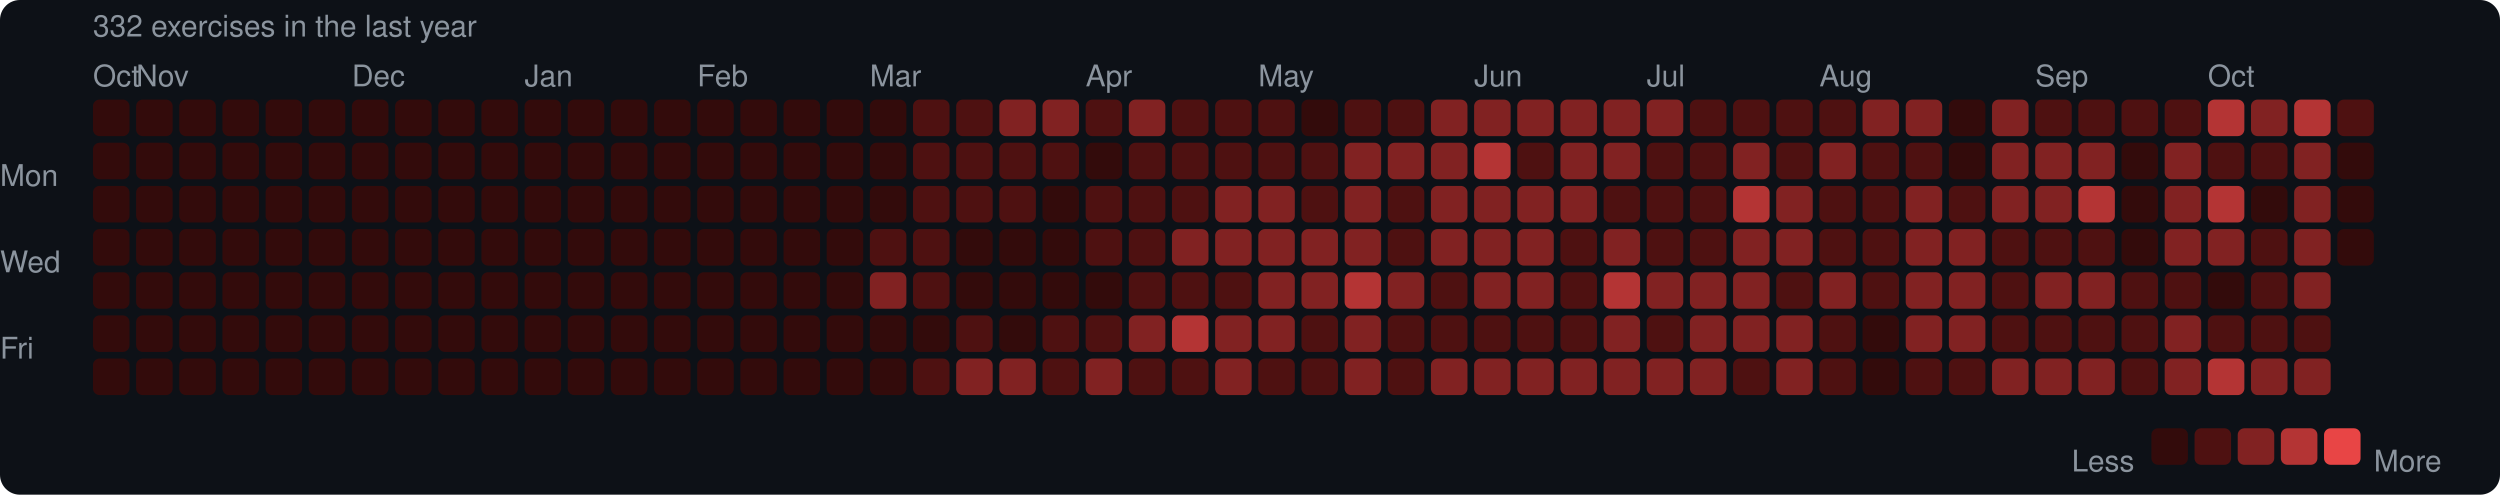
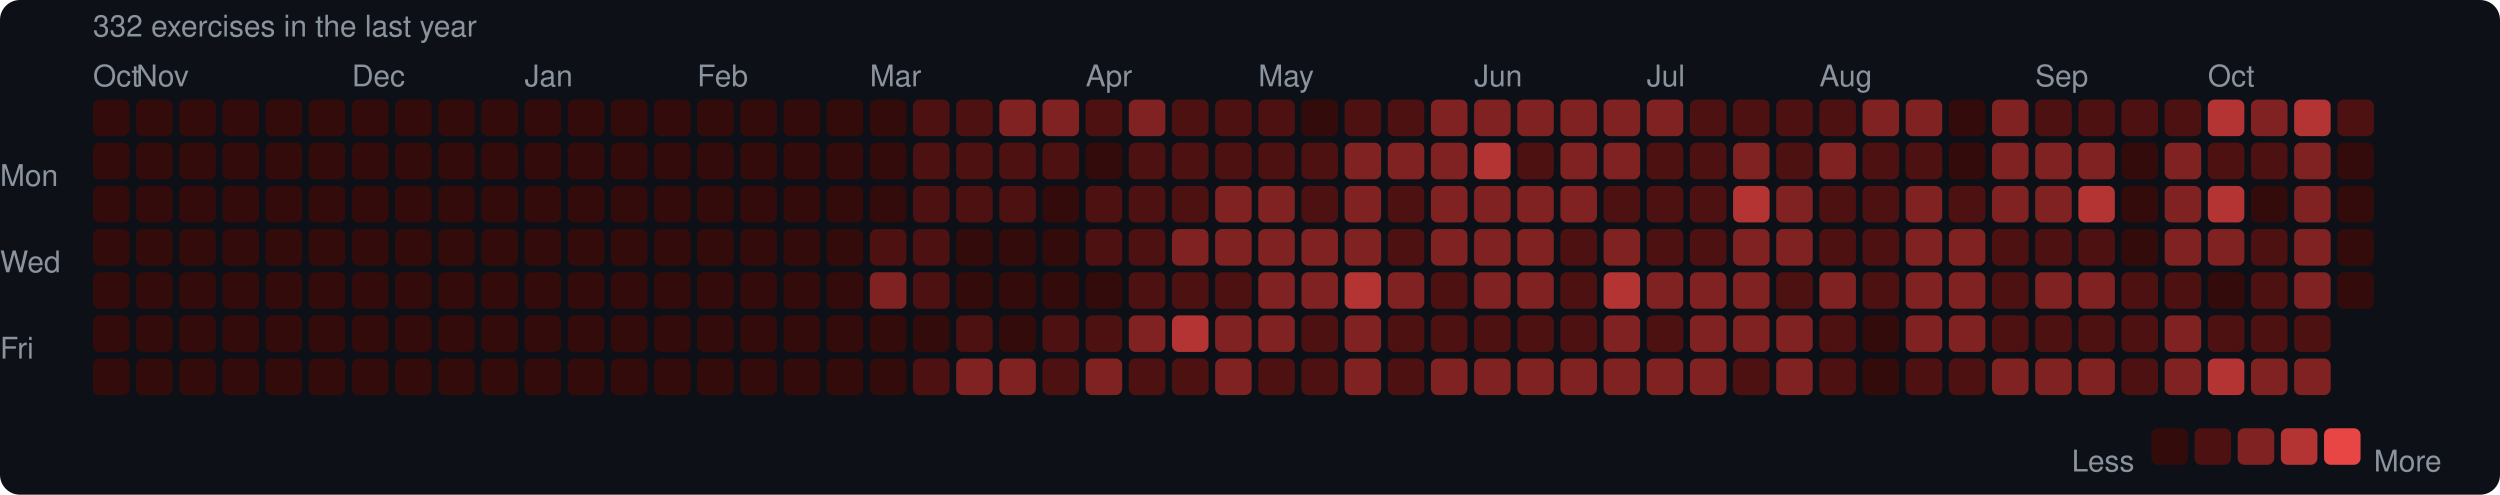
<svg xmlns="http://www.w3.org/2000/svg" width="753" height="149" viewBox="0 0 753 149">
  <rect width="753" height="149" rx="6" fill="#0d1117" />
  <style>text { font-family: -apple-system, BlinkMacSystemFont, "Segoe UI", Helvetica, Arial, sans-serif; fill: #8b949e; font-size: 9px; }</style>
  <text x="28" y="11" font-size="9">332 exercises in the last year</text>
  <text x="28" y="26">Oct</text>
  <text x="41" y="26">Nov</text>
  <text x="106" y="26">Dec</text>
  <text x="158" y="26">Jan</text>
  <text x="210" y="26">Feb</text>
  <text x="262" y="26">Mar</text>
  <text x="327" y="26">Apr</text>
  <text x="379" y="26">May</text>
  <text x="444" y="26">Jun</text>
  <text x="496" y="26">Jul</text>
  <text x="548" y="26">Aug</text>
  <text x="613" y="26">Sep</text>
  <text x="665" y="26">Oct</text>
  <text x="0" y="53" dominant-baseline="middle">Mon</text>
  <text x="0" y="79" dominant-baseline="middle">Wed</text>
  <text x="0" y="105" dominant-baseline="middle">Fri</text>
  <rect x="28" y="30" width="11" height="11" rx="2" fill="#330b0b" />
  <rect x="28" y="43" width="11" height="11" rx="2" fill="#330b0b" />
  <rect x="28" y="56" width="11" height="11" rx="2" fill="#330b0b" />
  <rect x="28" y="69" width="11" height="11" rx="2" fill="#330b0b" />
  <rect x="28" y="82" width="11" height="11" rx="2" fill="#330b0b" />
  <rect x="28" y="95" width="11" height="11" rx="2" fill="#330b0b" />
  <rect x="28" y="108" width="11" height="11" rx="2" fill="#330b0b" />
  <rect x="41" y="30" width="11" height="11" rx="2" fill="#330b0b" />
  <rect x="41" y="43" width="11" height="11" rx="2" fill="#330b0b" />
  <rect x="41" y="56" width="11" height="11" rx="2" fill="#330b0b" />
  <rect x="41" y="69" width="11" height="11" rx="2" fill="#330b0b" />
  <rect x="41" y="82" width="11" height="11" rx="2" fill="#330b0b" />
  <rect x="41" y="95" width="11" height="11" rx="2" fill="#330b0b" />
  <rect x="41" y="108" width="11" height="11" rx="2" fill="#330b0b" />
  <rect x="54" y="30" width="11" height="11" rx="2" fill="#330b0b" />
  <rect x="54" y="43" width="11" height="11" rx="2" fill="#330b0b" />
  <rect x="54" y="56" width="11" height="11" rx="2" fill="#330b0b" />
  <rect x="54" y="69" width="11" height="11" rx="2" fill="#330b0b" />
  <rect x="54" y="82" width="11" height="11" rx="2" fill="#330b0b" />
  <rect x="54" y="95" width="11" height="11" rx="2" fill="#330b0b" />
  <rect x="54" y="108" width="11" height="11" rx="2" fill="#330b0b" />
  <rect x="67" y="30" width="11" height="11" rx="2" fill="#330b0b" />
  <rect x="67" y="43" width="11" height="11" rx="2" fill="#330b0b" />
  <rect x="67" y="56" width="11" height="11" rx="2" fill="#330b0b" />
  <rect x="67" y="69" width="11" height="11" rx="2" fill="#330b0b" />
  <rect x="67" y="82" width="11" height="11" rx="2" fill="#330b0b" />
  <rect x="67" y="95" width="11" height="11" rx="2" fill="#330b0b" />
  <rect x="67" y="108" width="11" height="11" rx="2" fill="#330b0b" />
  <rect x="80" y="30" width="11" height="11" rx="2" fill="#330b0b" />
  <rect x="80" y="43" width="11" height="11" rx="2" fill="#330b0b" />
  <rect x="80" y="56" width="11" height="11" rx="2" fill="#330b0b" />
  <rect x="80" y="69" width="11" height="11" rx="2" fill="#330b0b" />
  <rect x="80" y="82" width="11" height="11" rx="2" fill="#330b0b" />
  <rect x="80" y="95" width="11" height="11" rx="2" fill="#330b0b" />
  <rect x="80" y="108" width="11" height="11" rx="2" fill="#330b0b" />
  <rect x="93" y="30" width="11" height="11" rx="2" fill="#330b0b" />
  <rect x="93" y="43" width="11" height="11" rx="2" fill="#330b0b" />
  <rect x="93" y="56" width="11" height="11" rx="2" fill="#330b0b" />
  <rect x="93" y="69" width="11" height="11" rx="2" fill="#330b0b" />
  <rect x="93" y="82" width="11" height="11" rx="2" fill="#330b0b" />
  <rect x="93" y="95" width="11" height="11" rx="2" fill="#330b0b" />
  <rect x="93" y="108" width="11" height="11" rx="2" fill="#330b0b" />
  <rect x="106" y="30" width="11" height="11" rx="2" fill="#330b0b" />
  <rect x="106" y="43" width="11" height="11" rx="2" fill="#330b0b" />
  <rect x="106" y="56" width="11" height="11" rx="2" fill="#330b0b" />
  <rect x="106" y="69" width="11" height="11" rx="2" fill="#330b0b" />
  <rect x="106" y="82" width="11" height="11" rx="2" fill="#330b0b" />
  <rect x="106" y="95" width="11" height="11" rx="2" fill="#330b0b" />
  <rect x="106" y="108" width="11" height="11" rx="2" fill="#330b0b" />
  <rect x="119" y="30" width="11" height="11" rx="2" fill="#330b0b" />
  <rect x="119" y="43" width="11" height="11" rx="2" fill="#330b0b" />
  <rect x="119" y="56" width="11" height="11" rx="2" fill="#330b0b" />
  <rect x="119" y="69" width="11" height="11" rx="2" fill="#330b0b" />
  <rect x="119" y="82" width="11" height="11" rx="2" fill="#330b0b" />
  <rect x="119" y="95" width="11" height="11" rx="2" fill="#330b0b" />
  <rect x="119" y="108" width="11" height="11" rx="2" fill="#330b0b" />
  <rect x="132" y="30" width="11" height="11" rx="2" fill="#330b0b" />
  <rect x="132" y="43" width="11" height="11" rx="2" fill="#330b0b" />
  <rect x="132" y="56" width="11" height="11" rx="2" fill="#330b0b" />
  <rect x="132" y="69" width="11" height="11" rx="2" fill="#330b0b" />
  <rect x="132" y="82" width="11" height="11" rx="2" fill="#330b0b" />
  <rect x="132" y="95" width="11" height="11" rx="2" fill="#330b0b" />
  <rect x="132" y="108" width="11" height="11" rx="2" fill="#330b0b" />
  <rect x="145" y="30" width="11" height="11" rx="2" fill="#330b0b" />
  <rect x="145" y="43" width="11" height="11" rx="2" fill="#330b0b" />
  <rect x="145" y="56" width="11" height="11" rx="2" fill="#330b0b" />
  <rect x="145" y="69" width="11" height="11" rx="2" fill="#330b0b" />
  <rect x="145" y="82" width="11" height="11" rx="2" fill="#330b0b" />
  <rect x="145" y="95" width="11" height="11" rx="2" fill="#330b0b" />
  <rect x="145" y="108" width="11" height="11" rx="2" fill="#330b0b" />
  <rect x="158" y="30" width="11" height="11" rx="2" fill="#330b0b" />
  <rect x="158" y="43" width="11" height="11" rx="2" fill="#330b0b" />
  <rect x="158" y="56" width="11" height="11" rx="2" fill="#330b0b" />
  <rect x="158" y="69" width="11" height="11" rx="2" fill="#330b0b" />
  <rect x="158" y="82" width="11" height="11" rx="2" fill="#330b0b" />
  <rect x="158" y="95" width="11" height="11" rx="2" fill="#330b0b" />
  <rect x="158" y="108" width="11" height="11" rx="2" fill="#330b0b" />
  <rect x="171" y="30" width="11" height="11" rx="2" fill="#330b0b" />
  <rect x="171" y="43" width="11" height="11" rx="2" fill="#330b0b" />
  <rect x="171" y="56" width="11" height="11" rx="2" fill="#330b0b" />
  <rect x="171" y="69" width="11" height="11" rx="2" fill="#330b0b" />
  <rect x="171" y="82" width="11" height="11" rx="2" fill="#330b0b" />
  <rect x="171" y="95" width="11" height="11" rx="2" fill="#330b0b" />
  <rect x="171" y="108" width="11" height="11" rx="2" fill="#330b0b" />
  <rect x="184" y="30" width="11" height="11" rx="2" fill="#330b0b" />
  <rect x="184" y="43" width="11" height="11" rx="2" fill="#330b0b" />
  <rect x="184" y="56" width="11" height="11" rx="2" fill="#330b0b" />
  <rect x="184" y="69" width="11" height="11" rx="2" fill="#330b0b" />
  <rect x="184" y="82" width="11" height="11" rx="2" fill="#330b0b" />
  <rect x="184" y="95" width="11" height="11" rx="2" fill="#330b0b" />
  <rect x="184" y="108" width="11" height="11" rx="2" fill="#330b0b" />
  <rect x="197" y="30" width="11" height="11" rx="2" fill="#330b0b" />
  <rect x="197" y="43" width="11" height="11" rx="2" fill="#330b0b" />
  <rect x="197" y="56" width="11" height="11" rx="2" fill="#330b0b" />
  <rect x="197" y="69" width="11" height="11" rx="2" fill="#330b0b" />
  <rect x="197" y="82" width="11" height="11" rx="2" fill="#330b0b" />
  <rect x="197" y="95" width="11" height="11" rx="2" fill="#330b0b" />
  <rect x="197" y="108" width="11" height="11" rx="2" fill="#330b0b" />
  <rect x="210" y="30" width="11" height="11" rx="2" fill="#330b0b" />
  <rect x="210" y="43" width="11" height="11" rx="2" fill="#330b0b" />
  <rect x="210" y="56" width="11" height="11" rx="2" fill="#330b0b" />
  <rect x="210" y="69" width="11" height="11" rx="2" fill="#330b0b" />
  <rect x="210" y="82" width="11" height="11" rx="2" fill="#330b0b" />
  <rect x="210" y="95" width="11" height="11" rx="2" fill="#330b0b" />
  <rect x="210" y="108" width="11" height="11" rx="2" fill="#330b0b" />
  <rect x="223" y="30" width="11" height="11" rx="2" fill="#330b0b" />
  <rect x="223" y="43" width="11" height="11" rx="2" fill="#330b0b" />
  <rect x="223" y="56" width="11" height="11" rx="2" fill="#330b0b" />
  <rect x="223" y="69" width="11" height="11" rx="2" fill="#330b0b" />
  <rect x="223" y="82" width="11" height="11" rx="2" fill="#330b0b" />
  <rect x="223" y="95" width="11" height="11" rx="2" fill="#330b0b" />
  <rect x="223" y="108" width="11" height="11" rx="2" fill="#330b0b" />
  <rect x="236" y="30" width="11" height="11" rx="2" fill="#330b0b" />
  <rect x="236" y="43" width="11" height="11" rx="2" fill="#330b0b" />
  <rect x="236" y="56" width="11" height="11" rx="2" fill="#330b0b" />
  <rect x="236" y="69" width="11" height="11" rx="2" fill="#330b0b" />
  <rect x="236" y="82" width="11" height="11" rx="2" fill="#330b0b" />
  <rect x="236" y="95" width="11" height="11" rx="2" fill="#330b0b" />
  <rect x="236" y="108" width="11" height="11" rx="2" fill="#330b0b" />
  <rect x="249" y="30" width="11" height="11" rx="2" fill="#330b0b" />
  <rect x="249" y="43" width="11" height="11" rx="2" fill="#330b0b" />
  <rect x="249" y="56" width="11" height="11" rx="2" fill="#330b0b" />
  <rect x="249" y="69" width="11" height="11" rx="2" fill="#330b0b" />
  <rect x="249" y="82" width="11" height="11" rx="2" fill="#330b0b" />
  <rect x="249" y="95" width="11" height="11" rx="2" fill="#330b0b" />
  <rect x="249" y="108" width="11" height="11" rx="2" fill="#330b0b" />
  <rect x="262" y="30" width="11" height="11" rx="2" fill="#330b0b" />
  <rect x="262" y="43" width="11" height="11" rx="2" fill="#330b0b" />
  <rect x="262" y="56" width="11" height="11" rx="2" fill="#330b0b" />
  <rect x="262" y="69" width="11" height="11" rx="2" fill="#4e1111" />
  <rect x="262" y="82" width="11" height="11" rx="2" fill="#812222" />
  <rect x="262" y="95" width="11" height="11" rx="2" fill="#330b0b" />
  <rect x="262" y="108" width="11" height="11" rx="2" fill="#330b0b" />
  <rect x="275" y="30" width="11" height="11" rx="2" fill="#4e1111" />
  <rect x="275" y="43" width="11" height="11" rx="2" fill="#4e1111" />
  <rect x="275" y="56" width="11" height="11" rx="2" fill="#4e1111" />
  <rect x="275" y="69" width="11" height="11" rx="2" fill="#4e1111" />
  <rect x="275" y="82" width="11" height="11" rx="2" fill="#4e1111" />
  <rect x="275" y="95" width="11" height="11" rx="2" fill="#330b0b" />
  <rect x="275" y="108" width="11" height="11" rx="2" fill="#4e1111" />
  <rect x="288" y="30" width="11" height="11" rx="2" fill="#4e1111" />
  <rect x="288" y="43" width="11" height="11" rx="2" fill="#4e1111" />
  <rect x="288" y="56" width="11" height="11" rx="2" fill="#4e1111" />
  <rect x="288" y="69" width="11" height="11" rx="2" fill="#330b0b" />
  <rect x="288" y="82" width="11" height="11" rx="2" fill="#330b0b" />
  <rect x="288" y="95" width="11" height="11" rx="2" fill="#4e1111" />
  <rect x="288" y="108" width="11" height="11" rx="2" fill="#812222" />
  <rect x="301" y="30" width="11" height="11" rx="2" fill="#812222" />
  <rect x="301" y="43" width="11" height="11" rx="2" fill="#4e1111" />
  <rect x="301" y="56" width="11" height="11" rx="2" fill="#4e1111" />
  <rect x="301" y="69" width="11" height="11" rx="2" fill="#330b0b" />
  <rect x="301" y="82" width="11" height="11" rx="2" fill="#330b0b" />
  <rect x="301" y="95" width="11" height="11" rx="2" fill="#330b0b" />
  <rect x="301" y="108" width="11" height="11" rx="2" fill="#812222" />
  <rect x="314" y="30" width="11" height="11" rx="2" fill="#812222" />
  <rect x="314" y="43" width="11" height="11" rx="2" fill="#4e1111" />
  <rect x="314" y="56" width="11" height="11" rx="2" fill="#330b0b" />
  <rect x="314" y="69" width="11" height="11" rx="2" fill="#330b0b" />
  <rect x="314" y="82" width="11" height="11" rx="2" fill="#330b0b" />
  <rect x="314" y="95" width="11" height="11" rx="2" fill="#4e1111" />
  <rect x="314" y="108" width="11" height="11" rx="2" fill="#4e1111" />
  <rect x="327" y="30" width="11" height="11" rx="2" fill="#4e1111" />
  <rect x="327" y="43" width="11" height="11" rx="2" fill="#330b0b" />
  <rect x="327" y="56" width="11" height="11" rx="2" fill="#4e1111" />
  <rect x="327" y="69" width="11" height="11" rx="2" fill="#4e1111" />
  <rect x="327" y="82" width="11" height="11" rx="2" fill="#330b0b" />
  <rect x="327" y="95" width="11" height="11" rx="2" fill="#4e1111" />
  <rect x="327" y="108" width="11" height="11" rx="2" fill="#812222" />
  <rect x="340" y="30" width="11" height="11" rx="2" fill="#812222" />
  <rect x="340" y="43" width="11" height="11" rx="2" fill="#4e1111" />
  <rect x="340" y="56" width="11" height="11" rx="2" fill="#4e1111" />
  <rect x="340" y="69" width="11" height="11" rx="2" fill="#4e1111" />
  <rect x="340" y="82" width="11" height="11" rx="2" fill="#4e1111" />
  <rect x="340" y="95" width="11" height="11" rx="2" fill="#812222" />
  <rect x="340" y="108" width="11" height="11" rx="2" fill="#4e1111" />
  <rect x="353" y="30" width="11" height="11" rx="2" fill="#4e1111" />
  <rect x="353" y="43" width="11" height="11" rx="2" fill="#4e1111" />
  <rect x="353" y="56" width="11" height="11" rx="2" fill="#4e1111" />
  <rect x="353" y="69" width="11" height="11" rx="2" fill="#812222" />
  <rect x="353" y="82" width="11" height="11" rx="2" fill="#4e1111" />
  <rect x="353" y="95" width="11" height="11" rx="2" fill="#b43434" />
  <rect x="353" y="108" width="11" height="11" rx="2" fill="#4e1111" />
  <rect x="366" y="30" width="11" height="11" rx="2" fill="#4e1111" />
  <rect x="366" y="43" width="11" height="11" rx="2" fill="#4e1111" />
  <rect x="366" y="56" width="11" height="11" rx="2" fill="#812222" />
  <rect x="366" y="69" width="11" height="11" rx="2" fill="#812222" />
  <rect x="366" y="82" width="11" height="11" rx="2" fill="#4e1111" />
  <rect x="366" y="95" width="11" height="11" rx="2" fill="#812222" />
  <rect x="366" y="108" width="11" height="11" rx="2" fill="#812222" />
  <rect x="379" y="30" width="11" height="11" rx="2" fill="#4e1111" />
  <rect x="379" y="43" width="11" height="11" rx="2" fill="#4e1111" />
  <rect x="379" y="56" width="11" height="11" rx="2" fill="#812222" />
  <rect x="379" y="69" width="11" height="11" rx="2" fill="#812222" />
  <rect x="379" y="82" width="11" height="11" rx="2" fill="#812222" />
  <rect x="379" y="95" width="11" height="11" rx="2" fill="#812222" />
  <rect x="379" y="108" width="11" height="11" rx="2" fill="#4e1111" />
  <rect x="392" y="30" width="11" height="11" rx="2" fill="#330b0b" />
  <rect x="392" y="43" width="11" height="11" rx="2" fill="#4e1111" />
  <rect x="392" y="56" width="11" height="11" rx="2" fill="#4e1111" />
  <rect x="392" y="69" width="11" height="11" rx="2" fill="#812222" />
  <rect x="392" y="82" width="11" height="11" rx="2" fill="#812222" />
  <rect x="392" y="95" width="11" height="11" rx="2" fill="#4e1111" />
  <rect x="392" y="108" width="11" height="11" rx="2" fill="#4e1111" />
  <rect x="405" y="30" width="11" height="11" rx="2" fill="#4e1111" />
  <rect x="405" y="43" width="11" height="11" rx="2" fill="#812222" />
  <rect x="405" y="56" width="11" height="11" rx="2" fill="#812222" />
  <rect x="405" y="69" width="11" height="11" rx="2" fill="#812222" />
  <rect x="405" y="82" width="11" height="11" rx="2" fill="#b43434" />
  <rect x="405" y="95" width="11" height="11" rx="2" fill="#812222" />
  <rect x="405" y="108" width="11" height="11" rx="2" fill="#812222" />
  <rect x="418" y="30" width="11" height="11" rx="2" fill="#4e1111" />
  <rect x="418" y="43" width="11" height="11" rx="2" fill="#812222" />
  <rect x="418" y="56" width="11" height="11" rx="2" fill="#4e1111" />
  <rect x="418" y="69" width="11" height="11" rx="2" fill="#4e1111" />
  <rect x="418" y="82" width="11" height="11" rx="2" fill="#812222" />
  <rect x="418" y="95" width="11" height="11" rx="2" fill="#4e1111" />
  <rect x="418" y="108" width="11" height="11" rx="2" fill="#4e1111" />
  <rect x="431" y="30" width="11" height="11" rx="2" fill="#812222" />
  <rect x="431" y="43" width="11" height="11" rx="2" fill="#812222" />
  <rect x="431" y="56" width="11" height="11" rx="2" fill="#812222" />
  <rect x="431" y="69" width="11" height="11" rx="2" fill="#812222" />
  <rect x="431" y="82" width="11" height="11" rx="2" fill="#4e1111" />
  <rect x="431" y="95" width="11" height="11" rx="2" fill="#4e1111" />
  <rect x="431" y="108" width="11" height="11" rx="2" fill="#812222" />
  <rect x="444" y="30" width="11" height="11" rx="2" fill="#812222" />
  <rect x="444" y="43" width="11" height="11" rx="2" fill="#b43434" />
  <rect x="444" y="56" width="11" height="11" rx="2" fill="#812222" />
  <rect x="444" y="69" width="11" height="11" rx="2" fill="#812222" />
  <rect x="444" y="82" width="11" height="11" rx="2" fill="#812222" />
  <rect x="444" y="95" width="11" height="11" rx="2" fill="#4e1111" />
  <rect x="444" y="108" width="11" height="11" rx="2" fill="#812222" />
  <rect x="457" y="30" width="11" height="11" rx="2" fill="#812222" />
  <rect x="457" y="43" width="11" height="11" rx="2" fill="#4e1111" />
  <rect x="457" y="56" width="11" height="11" rx="2" fill="#812222" />
  <rect x="457" y="69" width="11" height="11" rx="2" fill="#812222" />
  <rect x="457" y="82" width="11" height="11" rx="2" fill="#812222" />
  <rect x="457" y="95" width="11" height="11" rx="2" fill="#4e1111" />
  <rect x="457" y="108" width="11" height="11" rx="2" fill="#812222" />
  <rect x="470" y="30" width="11" height="11" rx="2" fill="#812222" />
  <rect x="470" y="43" width="11" height="11" rx="2" fill="#812222" />
  <rect x="470" y="56" width="11" height="11" rx="2" fill="#812222" />
  <rect x="470" y="69" width="11" height="11" rx="2" fill="#4e1111" />
  <rect x="470" y="82" width="11" height="11" rx="2" fill="#4e1111" />
  <rect x="470" y="95" width="11" height="11" rx="2" fill="#4e1111" />
  <rect x="470" y="108" width="11" height="11" rx="2" fill="#812222" />
  <rect x="483" y="30" width="11" height="11" rx="2" fill="#812222" />
  <rect x="483" y="43" width="11" height="11" rx="2" fill="#812222" />
  <rect x="483" y="56" width="11" height="11" rx="2" fill="#4e1111" />
  <rect x="483" y="69" width="11" height="11" rx="2" fill="#812222" />
  <rect x="483" y="82" width="11" height="11" rx="2" fill="#b43434" />
  <rect x="483" y="95" width="11" height="11" rx="2" fill="#812222" />
  <rect x="483" y="108" width="11" height="11" rx="2" fill="#812222" />
  <rect x="496" y="30" width="11" height="11" rx="2" fill="#812222" />
  <rect x="496" y="43" width="11" height="11" rx="2" fill="#4e1111" />
  <rect x="496" y="56" width="11" height="11" rx="2" fill="#4e1111" />
  <rect x="496" y="69" width="11" height="11" rx="2" fill="#4e1111" />
  <rect x="496" y="82" width="11" height="11" rx="2" fill="#812222" />
  <rect x="496" y="95" width="11" height="11" rx="2" fill="#4e1111" />
  <rect x="496" y="108" width="11" height="11" rx="2" fill="#812222" />
  <rect x="509" y="30" width="11" height="11" rx="2" fill="#4e1111" />
  <rect x="509" y="43" width="11" height="11" rx="2" fill="#4e1111" />
  <rect x="509" y="56" width="11" height="11" rx="2" fill="#4e1111" />
  <rect x="509" y="69" width="11" height="11" rx="2" fill="#4e1111" />
  <rect x="509" y="82" width="11" height="11" rx="2" fill="#812222" />
  <rect x="509" y="95" width="11" height="11" rx="2" fill="#812222" />
  <rect x="509" y="108" width="11" height="11" rx="2" fill="#812222" />
  <rect x="522" y="30" width="11" height="11" rx="2" fill="#4e1111" />
  <rect x="522" y="43" width="11" height="11" rx="2" fill="#812222" />
  <rect x="522" y="56" width="11" height="11" rx="2" fill="#b43434" />
  <rect x="522" y="69" width="11" height="11" rx="2" fill="#812222" />
  <rect x="522" y="82" width="11" height="11" rx="2" fill="#812222" />
  <rect x="522" y="95" width="11" height="11" rx="2" fill="#812222" />
  <rect x="522" y="108" width="11" height="11" rx="2" fill="#4e1111" />
  <rect x="535" y="30" width="11" height="11" rx="2" fill="#4e1111" />
  <rect x="535" y="43" width="11" height="11" rx="2" fill="#4e1111" />
  <rect x="535" y="56" width="11" height="11" rx="2" fill="#812222" />
  <rect x="535" y="69" width="11" height="11" rx="2" fill="#812222" />
  <rect x="535" y="82" width="11" height="11" rx="2" fill="#4e1111" />
  <rect x="535" y="95" width="11" height="11" rx="2" fill="#812222" />
  <rect x="535" y="108" width="11" height="11" rx="2" fill="#812222" />
  <rect x="548" y="30" width="11" height="11" rx="2" fill="#4e1111" />
  <rect x="548" y="43" width="11" height="11" rx="2" fill="#812222" />
  <rect x="548" y="56" width="11" height="11" rx="2" fill="#4e1111" />
  <rect x="548" y="69" width="11" height="11" rx="2" fill="#4e1111" />
  <rect x="548" y="82" width="11" height="11" rx="2" fill="#812222" />
  <rect x="548" y="95" width="11" height="11" rx="2" fill="#4e1111" />
  <rect x="548" y="108" width="11" height="11" rx="2" fill="#4e1111" />
  <rect x="561" y="30" width="11" height="11" rx="2" fill="#812222" />
  <rect x="561" y="43" width="11" height="11" rx="2" fill="#4e1111" />
  <rect x="561" y="56" width="11" height="11" rx="2" fill="#4e1111" />
  <rect x="561" y="69" width="11" height="11" rx="2" fill="#4e1111" />
  <rect x="561" y="82" width="11" height="11" rx="2" fill="#4e1111" />
  <rect x="561" y="95" width="11" height="11" rx="2" fill="#330b0b" />
  <rect x="561" y="108" width="11" height="11" rx="2" fill="#330b0b" />
  <rect x="574" y="30" width="11" height="11" rx="2" fill="#812222" />
  <rect x="574" y="43" width="11" height="11" rx="2" fill="#4e1111" />
  <rect x="574" y="56" width="11" height="11" rx="2" fill="#812222" />
  <rect x="574" y="69" width="11" height="11" rx="2" fill="#812222" />
  <rect x="574" y="82" width="11" height="11" rx="2" fill="#812222" />
  <rect x="574" y="95" width="11" height="11" rx="2" fill="#812222" />
  <rect x="574" y="108" width="11" height="11" rx="2" fill="#4e1111" />
  <rect x="587" y="30" width="11" height="11" rx="2" fill="#330b0b" />
  <rect x="587" y="43" width="11" height="11" rx="2" fill="#330b0b" />
  <rect x="587" y="56" width="11" height="11" rx="2" fill="#4e1111" />
  <rect x="587" y="69" width="11" height="11" rx="2" fill="#812222" />
  <rect x="587" y="82" width="11" height="11" rx="2" fill="#812222" />
  <rect x="587" y="95" width="11" height="11" rx="2" fill="#812222" />
  <rect x="587" y="108" width="11" height="11" rx="2" fill="#4e1111" />
  <rect x="600" y="30" width="11" height="11" rx="2" fill="#812222" />
  <rect x="600" y="43" width="11" height="11" rx="2" fill="#812222" />
  <rect x="600" y="56" width="11" height="11" rx="2" fill="#812222" />
  <rect x="600" y="69" width="11" height="11" rx="2" fill="#4e1111" />
  <rect x="600" y="82" width="11" height="11" rx="2" fill="#4e1111" />
  <rect x="600" y="95" width="11" height="11" rx="2" fill="#4e1111" />
  <rect x="600" y="108" width="11" height="11" rx="2" fill="#812222" />
  <rect x="613" y="30" width="11" height="11" rx="2" fill="#4e1111" />
  <rect x="613" y="43" width="11" height="11" rx="2" fill="#812222" />
  <rect x="613" y="56" width="11" height="11" rx="2" fill="#812222" />
  <rect x="613" y="69" width="11" height="11" rx="2" fill="#4e1111" />
  <rect x="613" y="82" width="11" height="11" rx="2" fill="#812222" />
  <rect x="613" y="95" width="11" height="11" rx="2" fill="#4e1111" />
  <rect x="613" y="108" width="11" height="11" rx="2" fill="#812222" />
  <rect x="626" y="30" width="11" height="11" rx="2" fill="#4e1111" />
  <rect x="626" y="43" width="11" height="11" rx="2" fill="#812222" />
  <rect x="626" y="56" width="11" height="11" rx="2" fill="#b43434" />
  <rect x="626" y="69" width="11" height="11" rx="2" fill="#4e1111" />
  <rect x="626" y="82" width="11" height="11" rx="2" fill="#812222" />
  <rect x="626" y="95" width="11" height="11" rx="2" fill="#4e1111" />
  <rect x="626" y="108" width="11" height="11" rx="2" fill="#812222" />
  <rect x="639" y="30" width="11" height="11" rx="2" fill="#4e1111" />
  <rect x="639" y="43" width="11" height="11" rx="2" fill="#330b0b" />
  <rect x="639" y="56" width="11" height="11" rx="2" fill="#330b0b" />
  <rect x="639" y="69" width="11" height="11" rx="2" fill="#330b0b" />
  <rect x="639" y="82" width="11" height="11" rx="2" fill="#4e1111" />
  <rect x="639" y="95" width="11" height="11" rx="2" fill="#4e1111" />
  <rect x="639" y="108" width="11" height="11" rx="2" fill="#4e1111" />
  <rect x="652" y="30" width="11" height="11" rx="2" fill="#4e1111" />
  <rect x="652" y="43" width="11" height="11" rx="2" fill="#812222" />
  <rect x="652" y="56" width="11" height="11" rx="2" fill="#812222" />
  <rect x="652" y="69" width="11" height="11" rx="2" fill="#812222" />
  <rect x="652" y="82" width="11" height="11" rx="2" fill="#4e1111" />
  <rect x="652" y="95" width="11" height="11" rx="2" fill="#812222" />
  <rect x="652" y="108" width="11" height="11" rx="2" fill="#812222" />
  <rect x="665" y="30" width="11" height="11" rx="2" fill="#b43434" />
  <rect x="665" y="43" width="11" height="11" rx="2" fill="#4e1111" />
  <rect x="665" y="56" width="11" height="11" rx="2" fill="#b43434" />
  <rect x="665" y="69" width="11" height="11" rx="2" fill="#812222" />
  <rect x="665" y="82" width="11" height="11" rx="2" fill="#330b0b" />
  <rect x="665" y="95" width="11" height="11" rx="2" fill="#4e1111" />
  <rect x="665" y="108" width="11" height="11" rx="2" fill="#b43434" />
  <rect x="678" y="30" width="11" height="11" rx="2" fill="#812222" />
  <rect x="678" y="43" width="11" height="11" rx="2" fill="#4e1111" />
  <rect x="678" y="56" width="11" height="11" rx="2" fill="#330b0b" />
  <rect x="678" y="69" width="11" height="11" rx="2" fill="#4e1111" />
  <rect x="678" y="82" width="11" height="11" rx="2" fill="#4e1111" />
  <rect x="678" y="95" width="11" height="11" rx="2" fill="#4e1111" />
  <rect x="678" y="108" width="11" height="11" rx="2" fill="#812222" />
  <rect x="691" y="30" width="11" height="11" rx="2" fill="#b43434" />
  <rect x="691" y="43" width="11" height="11" rx="2" fill="#812222" />
  <rect x="691" y="56" width="11" height="11" rx="2" fill="#812222" />
  <rect x="691" y="69" width="11" height="11" rx="2" fill="#812222" />
  <rect x="691" y="82" width="11" height="11" rx="2" fill="#812222" />
  <rect x="691" y="95" width="11" height="11" rx="2" fill="#4e1111" />
  <rect x="691" y="108" width="11" height="11" rx="2" fill="#812222" />
  <rect x="704" y="30" width="11" height="11" rx="2" fill="#4e1111" />
  <rect x="704" y="43" width="11" height="11" rx="2" fill="#330b0b" />
  <rect x="704" y="56" width="11" height="11" rx="2" fill="#330b0b" />
  <rect x="704" y="69" width="11" height="11" rx="2" fill="#330b0b" />
+   <rect x="704" y="82" width="11" height="11" rx="2" fill="#330b0b" />
  <text x="624" y="139" dominant-baseline="middle">Less</text>
  <rect x="648" y="129" width="11" height="11" rx="2" fill="#330b0b" />
  <rect x="661" y="129" width="11" height="11" rx="2" fill="#4e1111" />
  <rect x="674" y="129" width="11" height="11" rx="2" fill="#812222" />
  <rect x="687" y="129" width="11" height="11" rx="2" fill="#b43434" />
  <rect x="700" y="129" width="11" height="11" rx="2" fill="#e84545" />
  <text x="715" y="139" dominant-baseline="middle">More</text>
</svg>
